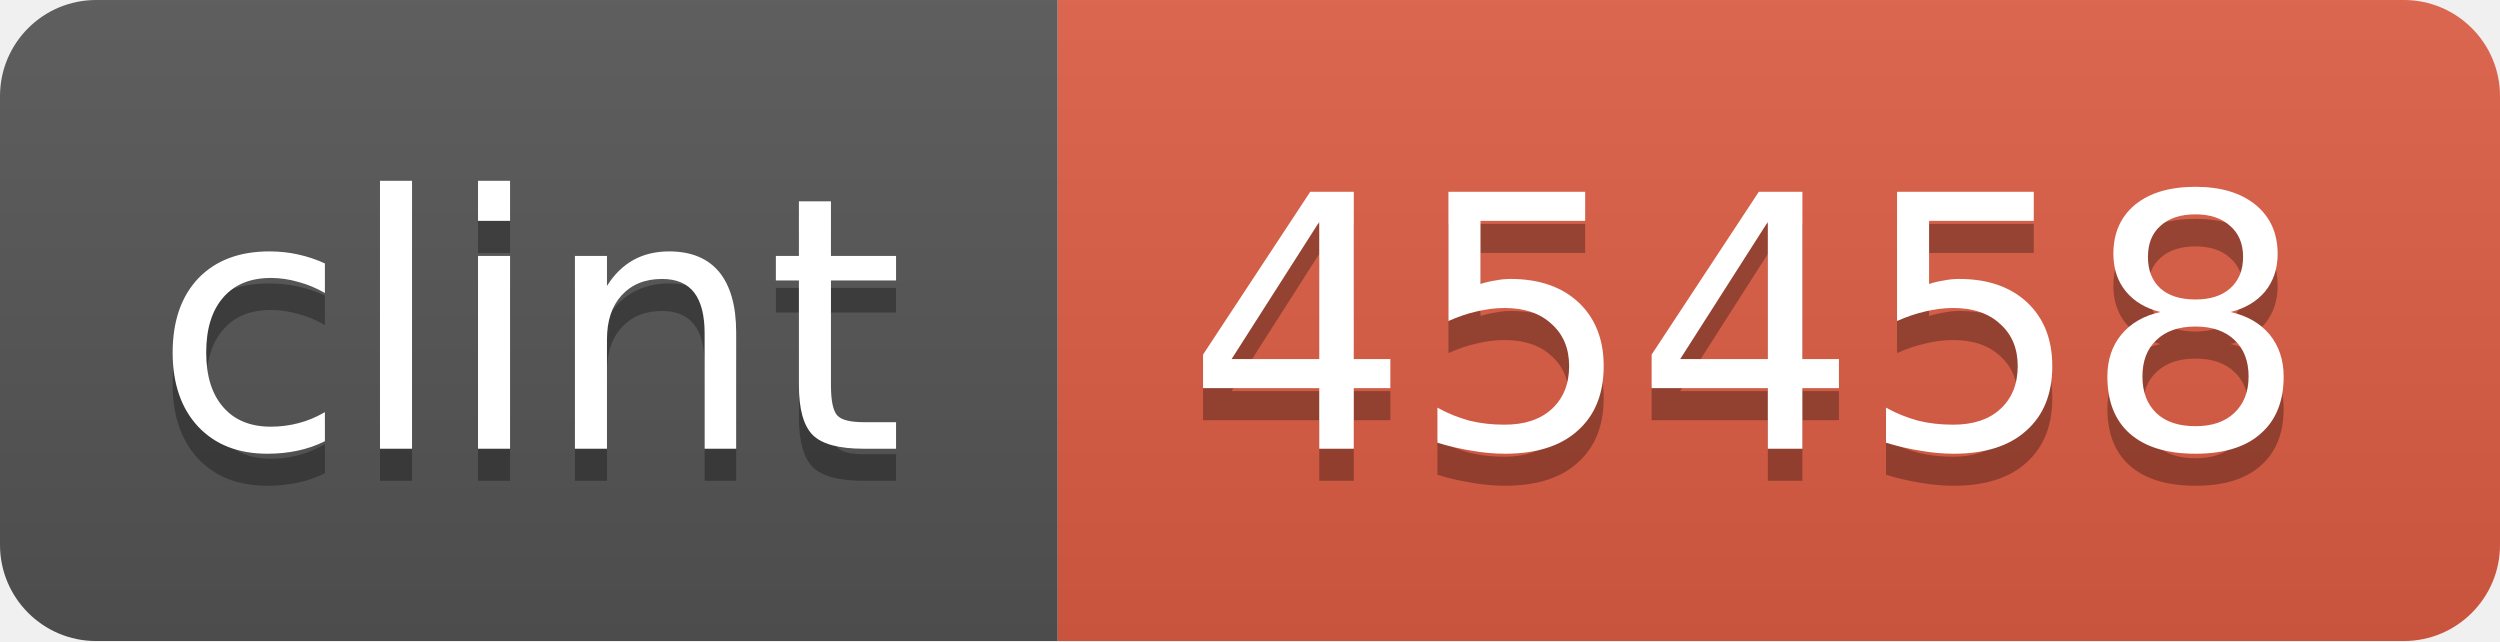
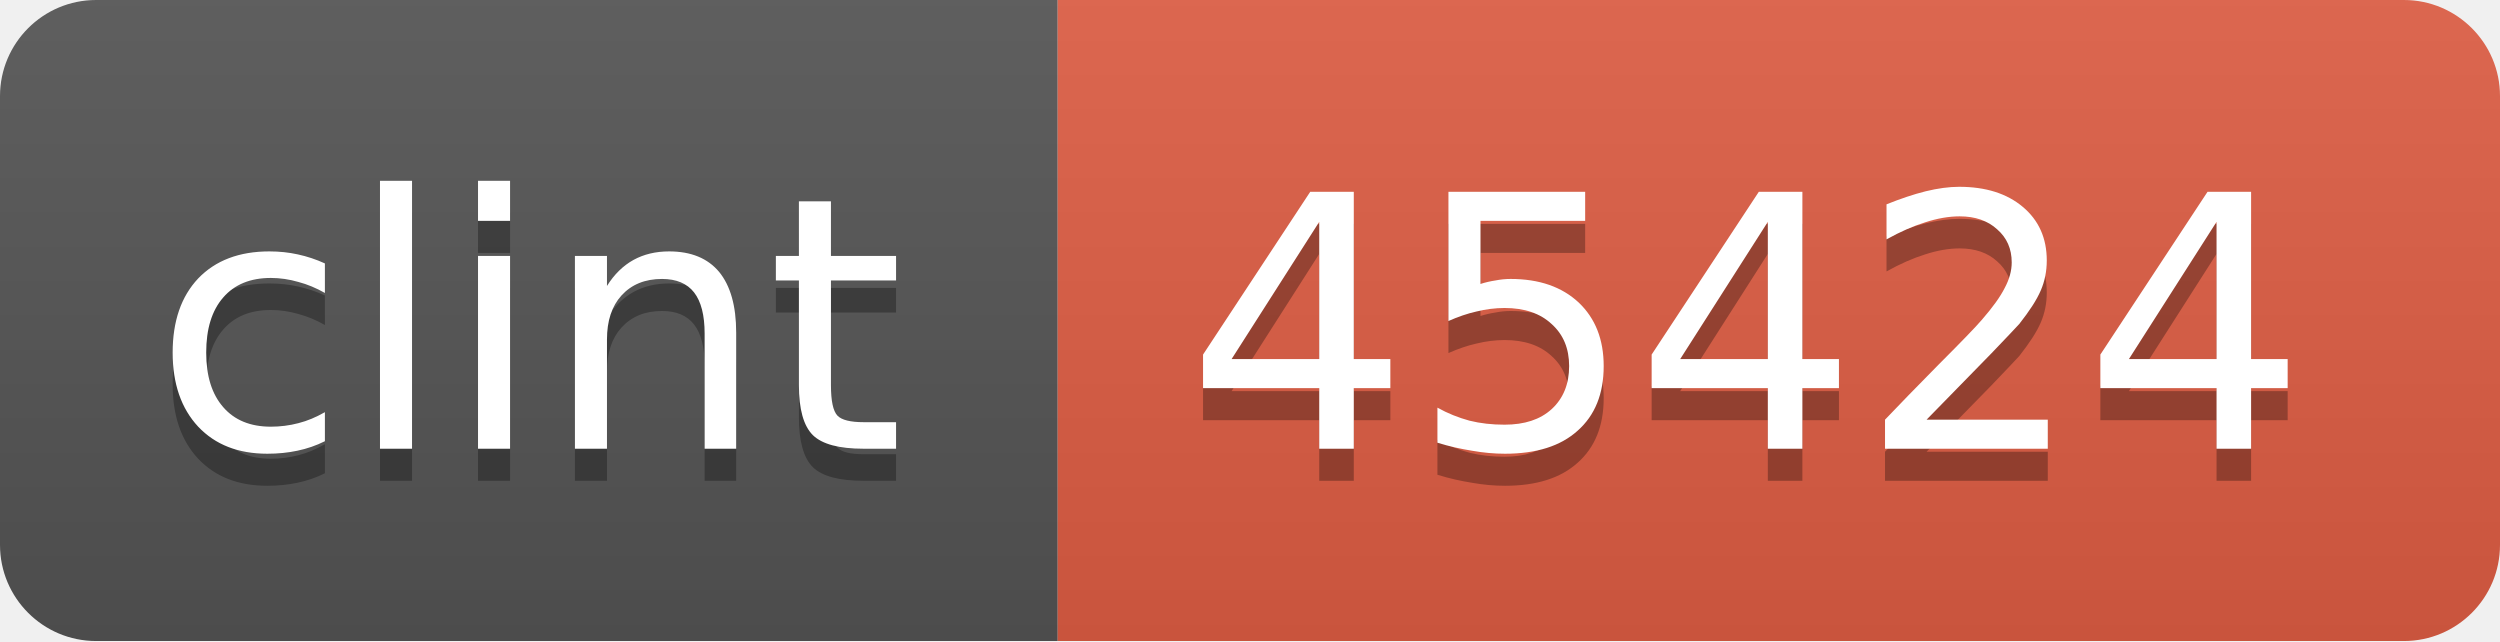
<svg xmlns="http://www.w3.org/2000/svg" width="78" height="20">
  <linearGradient id="b" x2="0" y2="100%">
    <stop offset="0" stop-color="#bbb" stop-opacity=".1" />
    <stop offset="1" stop-opacity=".1" />
  </linearGradient>
  <mask id="a">
    <rect width="78" height="20" rx="3" fill="#fff" />
  </mask>
  <g mask="url(#a)">
    <path fill="#555" d="M0 0h33v20H0z" />
    <path fill="#e05d44" d="M33 0h45v20H33z" />
    <path fill="url(#b)" d="M0 0h78v20H0z" />
  </g>
  <g fill="#fff" text-anchor="middle" font-family="DejaVu Sans,Verdana,Geneva,sans-serif" font-size="11">
    <text x="16.5" y="15" fill="#010101" fill-opacity=".3">clint</text>
    <text x="16.5" y="14">clint</text>
-     <text x="54.5" y="15" fill="#010101" fill-opacity=".3">45458</text>
-     <text x="54.5" y="14">45458</text>
+     <text x="54.5" y="15" fill="#010101" fill-opacity=".3">45424</text>
+     <text x="54.5" y="14">45424</text>
  </g>
</svg>
